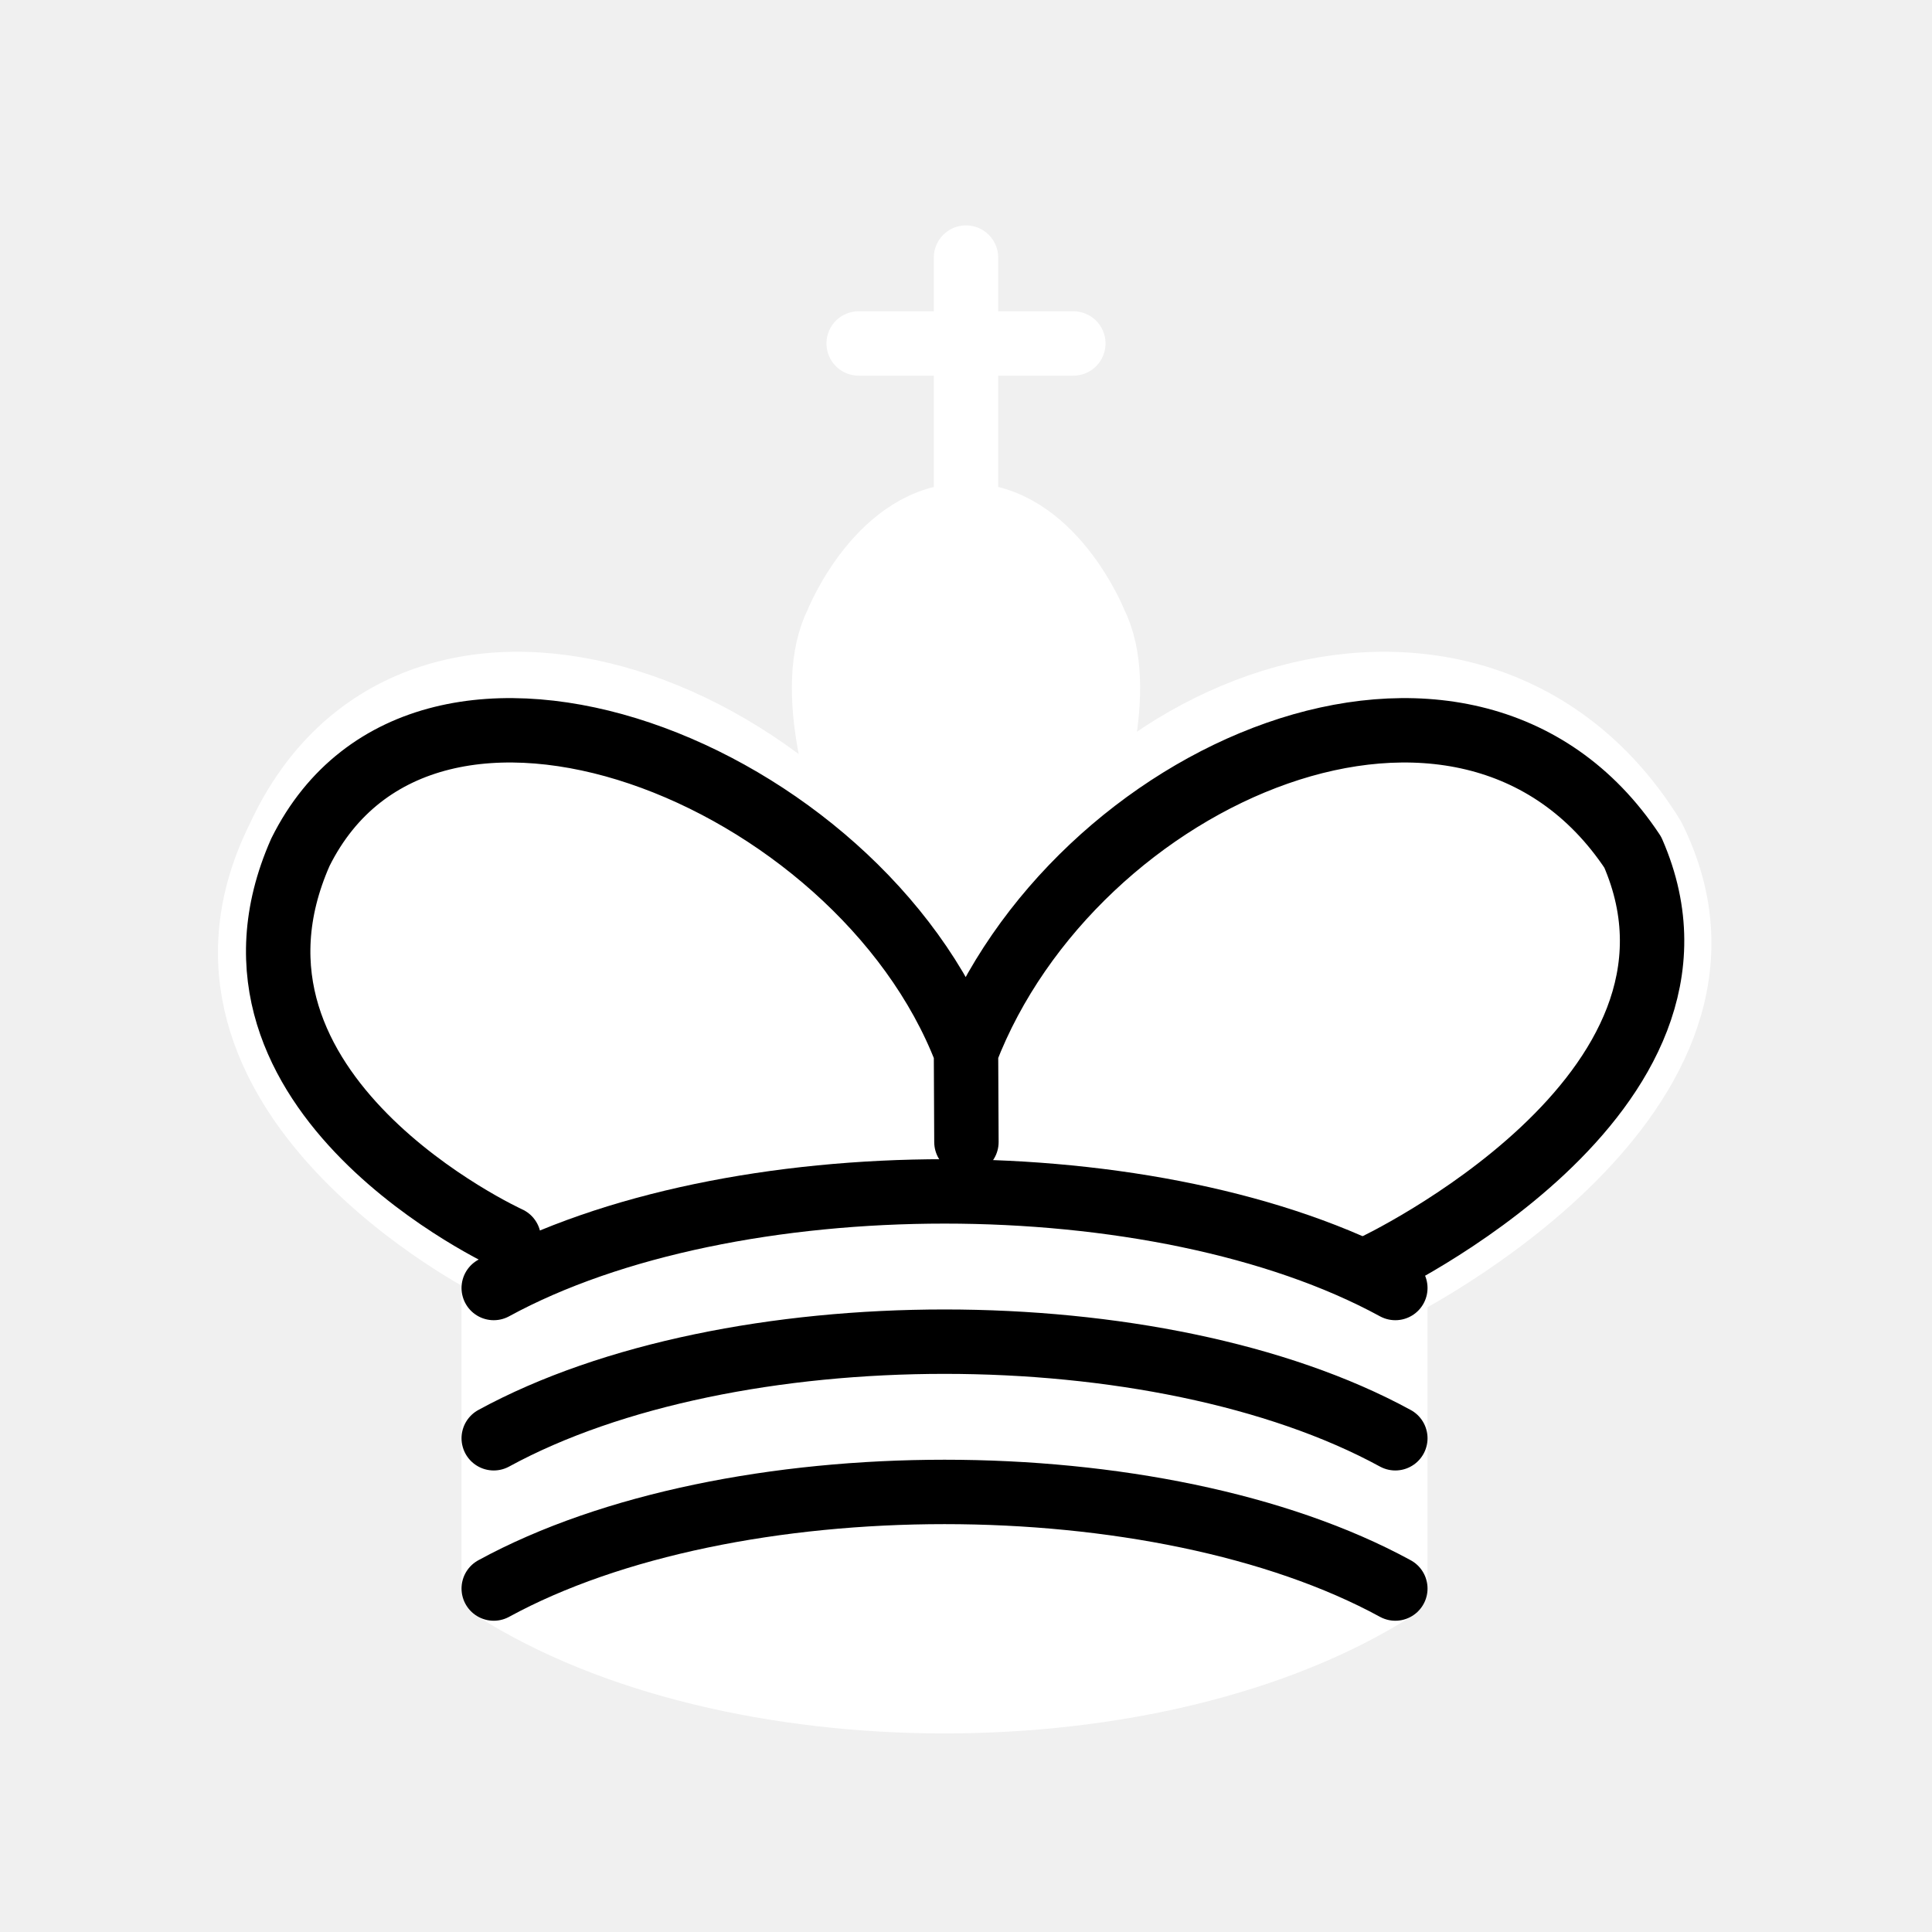
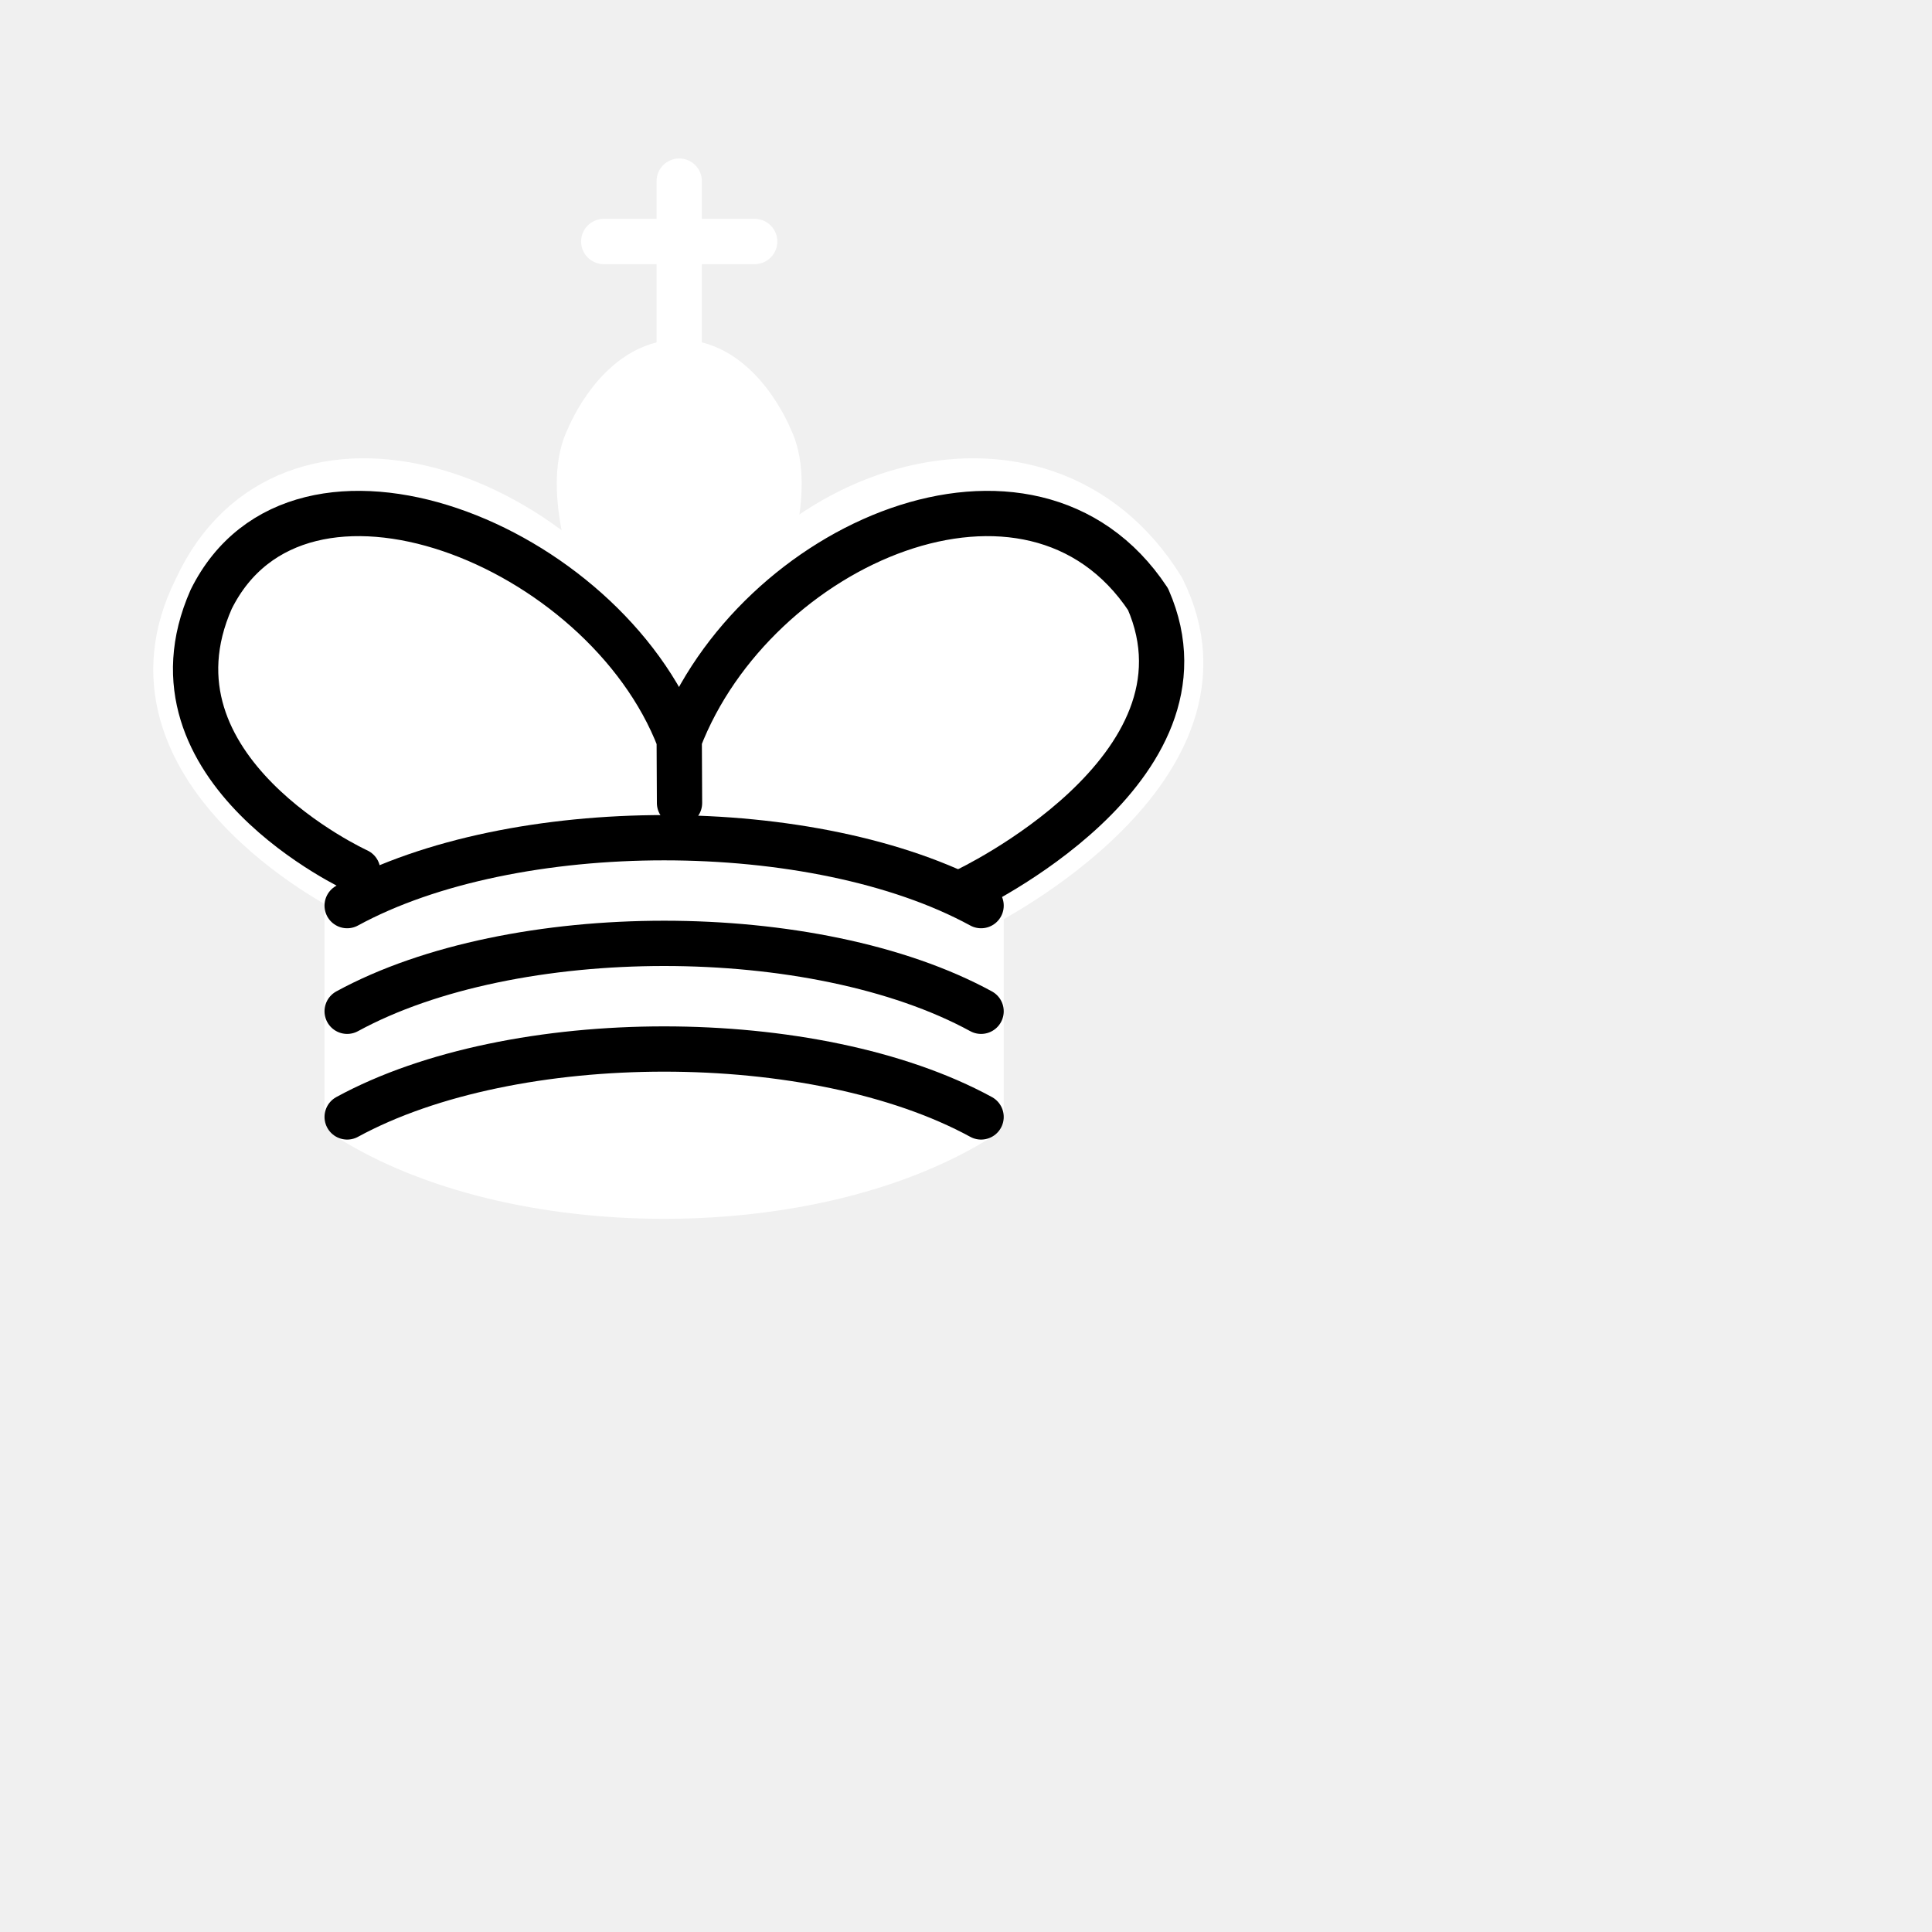
- <svg xmlns="http://www.w3.org/2000/svg" version="1.1" width="45" height="45">
+ <svg xmlns="http://www.w3.org/2000/svg" version="1.1" width="64" height="64">
  <g style="fill:none; fill-opacity:1; fill-rule:evenodd; stroke:#ffffff; stroke-width:1.5; stroke-linecap:round;stroke-linejoin:round;stroke-miterlimit:4; stroke-dasharray:none; stroke-opacity:1;">
    <path d="M 22.5,11.63 L 22.5,6" style="fill:none; stroke:#ffffff; stroke-linejoin:miter;" id="path6570" />
    <path d="M 22.5,25 C 22.5,25 27,17.5 25.5,14.5 C 25.5,14.5 24.5,12 22.5,12 C 20.5,12 19.5,14.5 19.5,14.5 C 18,17.5 22.5,25 22.5,25" style="fill:#ffffff;fill-opacity:1; stroke-linecap:butt; stroke-linejoin:miter;" />
    <path d="M 11.5,37 C 17,40.5 27,40.5 32.5,37 L 32.5,30 C 32.5,30 41.5,25.5 38.5,19.5 C 34.5,13 25,16 22.5,23.5 L 22.5,27 L 22.5,23.5 C 19,16 9.5,13 6.5,19.5 C 3.5,25.5 11.5,29.5 11.5,29.5 L 11.5,37 z " style="fill:#ffffff; stroke:#ffffff;" />
    <path d="M 20,8 L 25,8" style="fill:none; stroke:#ffffff; stroke-linejoin:miter;" />
    <path d="M 32,29.5 C 32,29.5 40.5,25.5 38.03,19.85 C 34.15,14 25,18 22.5,24.5 L 22.51,26.6 L 22.5,24.5 C 20,18 9.906,14 6.997,19.85 C 4.5,25.5 11.85,28.85 11.85,28.85" style="fill:none; stroke:#000000;" />
    <path d="M 11.5,30 C 17,27 27,27 32.5,30 M 11.5,33.5 C 17,30.5 27,30.5 32.5,33.5 M 11.5,37 C 17,34 27,34 32.5,37" style="fill:none; stroke:#000000;" />
  </g>
</svg>
